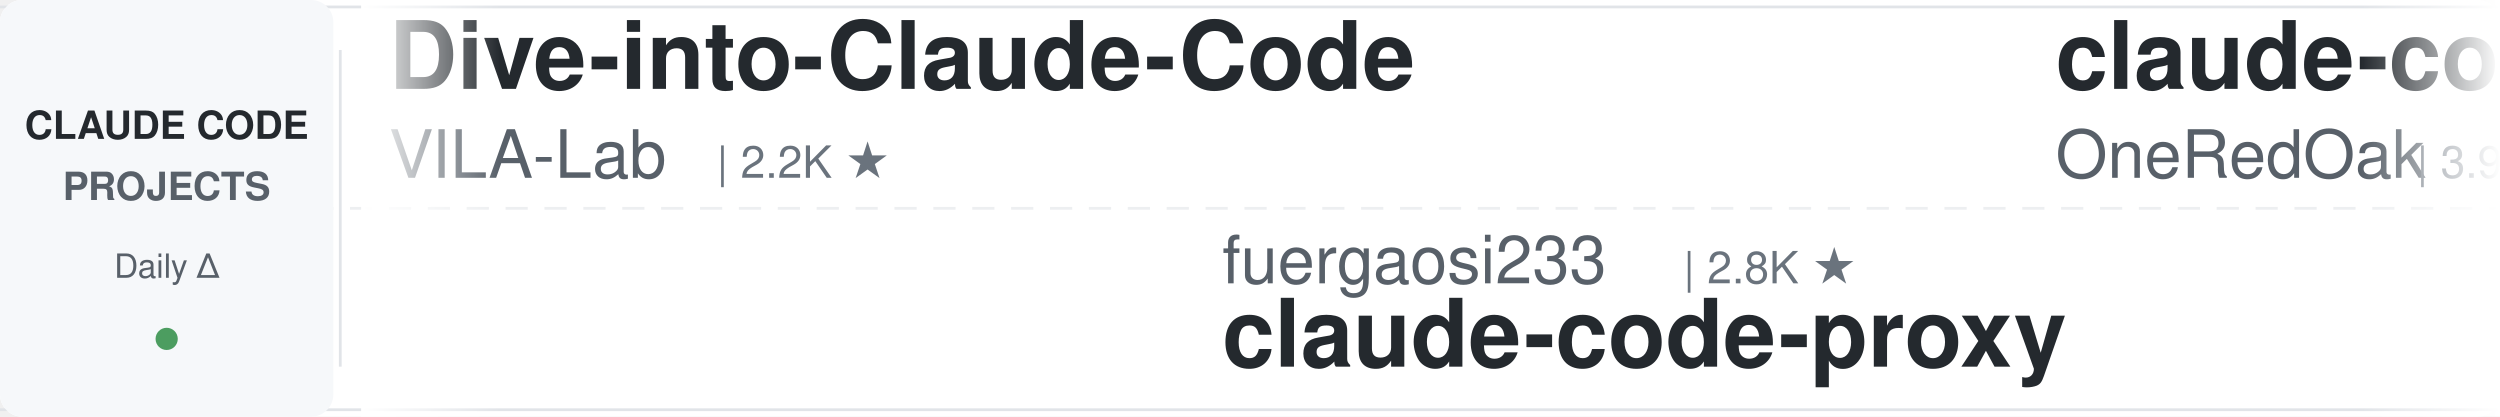
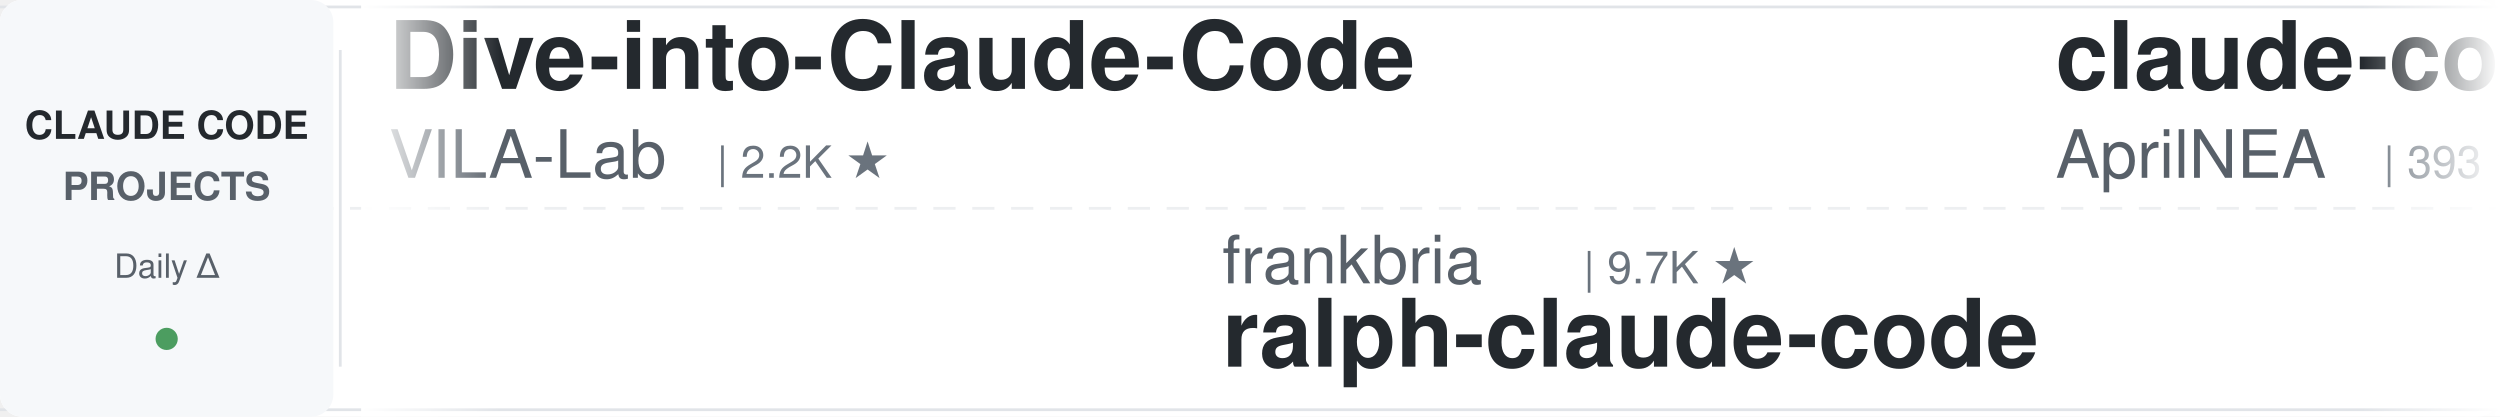
<svg xmlns="http://www.w3.org/2000/svg" width="900" height="150">
  <defs>
    <linearGradient id="leftFade" x1="0%" y1="0%" x2="100%" y2="0%">
      <stop offset="0%" style="stop-color:#ffffff;stop-opacity:1" />
      <stop offset="100%" style="stop-color:#ffffff;stop-opacity:0" />
    </linearGradient>
    <linearGradient id="rightFade" x1="0%" y1="0%" x2="100%" y2="0%">
      <stop offset="0%" style="stop-color:#ffffff;stop-opacity:0" />
      <stop offset="100%" style="stop-color:#ffffff;stop-opacity:1" />
    </linearGradient>
  </defs>
  <rect width="900" height="150" fill="#ffffff" rx="8" />
  <rect x="0" y="2" width="900" height="1" fill="#e1e4e8" />
  <rect x="0" y="147" width="900" height="1" fill="#e1e4e8" />
  <line x1="0" y1="75" x2="900" y2="75" stroke="#e1e4e8" stroke-width="1" stroke-dasharray="8 6" opacity="0.6" />
  <rect x="0" y="0" width="120" height="150" fill="#f6f8fa" rx="8" />
  <text x="60" y="50" font-family="-apple-system, BlinkMacSystemFont, 'Segoe UI', Helvetica, Arial, sans-serif" font-size="14" font-weight="600" fill="#24292e" text-anchor="middle">CLAUDE CODE</text>
  <text x="60" y="72" font-family="-apple-system, BlinkMacSystemFont, 'Segoe UI', Helvetica, Arial, sans-serif" font-size="14" font-weight="600" fill="#586069" text-anchor="middle">PROJECTS</text>
  <text x="60" y="100" font-family="-apple-system, BlinkMacSystemFont, 'Segoe UI', Helvetica, Arial, sans-serif" font-size="12" font-weight="500" fill="#586069" text-anchor="middle">Daily Δ</text>
  <circle cx="60" cy="122" r="4" fill="#22863a" opacity="0.8" />
  <rect x="122" y="18" width="1" height="114" fill="#e1e4e8" />
  <clipPath id="tickerClip">
    <rect x="130" y="0" width="770" height="150" />
  </clipPath>
  <g clip-path="url(#tickerClip)">
    <g id="tickerItems">
      <animateTransform attributeName="transform" attributeType="XML" type="translate" from="0 0" to="-3000 0" dur="54s" repeatCount="indefinite" />
      <g transform="translate(0, 0)">
        <text x="140" y="32" font-family="-apple-system, BlinkMacSystemFont, 'Segoe UI', Helvetica, Arial, sans-serif" font-size="34" font-weight="600" fill="#24292e">Dive-into-Claude-Code</text>
        <text x="140" y="64" font-family="-apple-system, BlinkMacSystemFont, 'Segoe UI', Helvetica, Arial, sans-serif" font-size="24" font-weight="400" fill="#586069">VILA-Lab</text>
        <text x="258" y="64" font-family="-apple-system, BlinkMacSystemFont, 'Segoe UI', Helvetica, Arial, sans-serif" font-size="16" font-weight="500" fill="#6a737d">| 2.2K ★</text>
      </g>
      <g transform="translate(300, 0)">
-         <text x="140" y="102" font-family="-apple-system, BlinkMacSystemFont, 'Segoe UI', Helvetica, Arial, sans-serif" font-size="24" font-weight="400" fill="#586069">fuergaosi233</text>
-         <text x="306" y="102" font-family="-apple-system, BlinkMacSystemFont, 'Segoe UI', Helvetica, Arial, sans-serif" font-size="16" font-weight="500" fill="#6a737d">| 2.8K ★</text>
-         <text x="140" y="132" font-family="-apple-system, BlinkMacSystemFont, 'Segoe UI', Helvetica, Arial, sans-serif" font-size="34" font-weight="600" fill="#24292e">claude-code-proxy</text>
+         <text x="140" y="102" font-family="-apple-system, BlinkMacSystemFont, 'Segoe UI', Helvetica, Arial, sans-serif" font-size="24" font-weight="400" fill="#586069">frankbria</text>
+         <text x="270" y="102" font-family="-apple-system, BlinkMacSystemFont, 'Segoe UI', Helvetica, Arial, sans-serif" font-size="16" font-weight="500" fill="#6a737d">| 9.7K ★</text>
+         <text x="140" y="132" font-family="-apple-system, BlinkMacSystemFont, 'Segoe UI', Helvetica, Arial, sans-serif" font-size="34" font-weight="600" fill="#24292e">ralph-claude-code</text>
      </g>
      <g transform="translate(600, 0)">
-         <text x="140" y="32" font-family="-apple-system, BlinkMacSystemFont, 'Segoe UI', Helvetica, Arial, sans-serif" font-size="34" font-weight="600" fill="#24292e">claude-code-workflows</text>
-         <text x="140" y="64" font-family="-apple-system, BlinkMacSystemFont, 'Segoe UI', Helvetica, Arial, sans-serif" font-size="24" font-weight="400" fill="#586069">OneRedOak</text>
-         <text x="270" y="64" font-family="-apple-system, BlinkMacSystemFont, 'Segoe UI', Helvetica, Arial, sans-serif" font-size="16" font-weight="500" fill="#6a737d">| 3.9K ★</text>
+         <text x="140" y="32" font-family="-apple-system, BlinkMacSystemFont, 'Segoe UI', Helvetica, Arial, sans-serif" font-size="34" font-weight="600" fill="#24292e">claude-code-source</text>
+         <text x="140" y="64" font-family="-apple-system, BlinkMacSystemFont, 'Segoe UI', Helvetica, Arial, sans-serif" font-size="24" font-weight="400" fill="#586069">AprilNEA</text>
+         <text x="258" y="64" font-family="-apple-system, BlinkMacSystemFont, 'Segoe UI', Helvetica, Arial, sans-serif" font-size="16" font-weight="500" fill="#6a737d">| 393 ★</text>
      </g>
      <g transform="translate(900, 0)">
-         <text x="140" y="102" font-family="-apple-system, BlinkMacSystemFont, 'Segoe UI', Helvetica, Arial, sans-serif" font-size="24" font-weight="400" fill="#586069">1rgs</text>
-         <text x="210" y="102" font-family="-apple-system, BlinkMacSystemFont, 'Segoe UI', Helvetica, Arial, sans-serif" font-size="16" font-weight="500" fill="#6a737d">| 3.8K ★</text>
-         <text x="140" y="132" font-family="-apple-system, BlinkMacSystemFont, 'Segoe UI', Helvetica, Arial, sans-serif" font-size="34" font-weight="600" fill="#24292e">claude-code-proxy</text>
+         <text x="140" y="102" font-family="-apple-system, BlinkMacSystemFont, 'Segoe UI', Helvetica, Arial, sans-serif" font-size="24" font-weight="400" fill="#586069">mrpaidsocial</text>
+         <text x="306" y="102" font-family="-apple-system, BlinkMacSystemFont, 'Segoe UI', Helvetica, Arial, sans-serif" font-size="16" font-weight="500" fill="#6a737d">| 1.6K ★</text>
+         <text x="140" y="132" font-family="-apple-system, BlinkMacSystemFont, 'Segoe UI', Helvetica, Arial, sans-serif" font-size="34" font-weight="600" fill="#24292e">arcads-claude-code-mrpai...</text>
      </g>
      <g transform="translate(1200, 0)">
-         <text x="140" y="32" font-family="-apple-system, BlinkMacSystemFont, 'Segoe UI', Helvetica, Arial, sans-serif" font-size="34" font-weight="600" fill="#24292e">system_prompts_leaks</text>
-         <text x="140" y="64" font-family="-apple-system, BlinkMacSystemFont, 'Segoe UI', Helvetica, Arial, sans-serif" font-size="24" font-weight="400" fill="#586069">asgeirtj</text>
-         <text x="258" y="64" font-family="-apple-system, BlinkMacSystemFont, 'Segoe UI', Helvetica, Arial, sans-serif" font-size="16" font-weight="500" fill="#6a737d">| 70.4K ★</text>
+         <text x="140" y="32" font-family="-apple-system, BlinkMacSystemFont, 'Segoe UI', Helvetica, Arial, sans-serif" font-size="34" font-weight="600" fill="#24292e">claude-code-showcase</text>
+         <text x="140" y="64" font-family="-apple-system, BlinkMacSystemFont, 'Segoe UI', Helvetica, Arial, sans-serif" font-size="24" font-weight="400" fill="#586069">ChrisWiles</text>
+         <text x="282" y="64" font-family="-apple-system, BlinkMacSystemFont, 'Segoe UI', Helvetica, Arial, sans-serif" font-size="16" font-weight="500" fill="#6a737d">| 6.1K ★</text>
      </g>
      <g transform="translate(1500, 0)">
+         <text x="140" y="102" font-family="-apple-system, BlinkMacSystemFont, 'Segoe UI', Helvetica, Arial, sans-serif" font-size="24" font-weight="400" fill="#586069">oboard</text>
+         <text x="234" y="102" font-family="-apple-system, BlinkMacSystemFont, 'Segoe UI', Helvetica, Arial, sans-serif" font-size="16" font-weight="500" fill="#6a737d">| 3.3K ★</text>
+         <text x="140" y="132" font-family="-apple-system, BlinkMacSystemFont, 'Segoe UI', Helvetica, Arial, sans-serif" font-size="34" font-weight="600" fill="#24292e">claude-code-rev</text>
+       </g>
+       <g transform="translate(1800, 0)">
+         <text x="140" y="32" font-family="-apple-system, BlinkMacSystemFont, 'Segoe UI', Helvetica, Arial, sans-serif" font-size="34" font-weight="600" fill="#24292e">awesome-claude-code</text>
+         <text x="140" y="64" font-family="-apple-system, BlinkMacSystemFont, 'Segoe UI', Helvetica, Arial, sans-serif" font-size="24" font-weight="400" fill="#586069">jqueryscript</text>
+         <text x="306" y="64" font-family="-apple-system, BlinkMacSystemFont, 'Segoe UI', Helvetica, Arial, sans-serif" font-size="16" font-weight="500" fill="#6a737d">| 540 ★</text>
+       </g>
+       <g transform="translate(2100, 0)">
        <text x="140" y="102" font-family="-apple-system, BlinkMacSystemFont, 'Segoe UI', Helvetica, Arial, sans-serif" font-size="24" font-weight="400" fill="#586069">Piebald-AI</text>
        <text x="282" y="102" font-family="-apple-system, BlinkMacSystemFont, 'Segoe UI', Helvetica, Arial, sans-serif" font-size="16" font-weight="500" fill="#6a737d">| 13.0K ★</text>
        <text x="140" y="132" font-family="-apple-system, BlinkMacSystemFont, 'Segoe UI', Helvetica, Arial, sans-serif" font-size="34" font-weight="600" fill="#24292e">claude-code-system-promp...</text>
      </g>
-       <g transform="translate(1800, 0)">
-         <text x="140" y="32" font-family="-apple-system, BlinkMacSystemFont, 'Segoe UI', Helvetica, Arial, sans-serif" font-size="34" font-weight="600" fill="#24292e">awesome-claude-code-tool...</text>
-         <text x="140" y="64" font-family="-apple-system, BlinkMacSystemFont, 'Segoe UI', Helvetica, Arial, sans-serif" font-size="24" font-weight="400" fill="#586069">rohitg00</text>
-         <text x="258" y="64" font-family="-apple-system, BlinkMacSystemFont, 'Segoe UI', Helvetica, Arial, sans-serif" font-size="16" font-weight="500" fill="#6a737d">| 2.8K ★</text>
-       </g>
-       <g transform="translate(2100, 0)">
-         <text x="140" y="102" font-family="-apple-system, BlinkMacSystemFont, 'Segoe UI', Helvetica, Arial, sans-serif" font-size="24" font-weight="400" fill="#586069">lintsinghua</text>
-         <text x="294" y="102" font-family="-apple-system, BlinkMacSystemFont, 'Segoe UI', Helvetica, Arial, sans-serif" font-size="16" font-weight="500" fill="#6a737d">| 4.3K ★</text>
-         <text x="140" y="132" font-family="-apple-system, BlinkMacSystemFont, 'Segoe UI', Helvetica, Arial, sans-serif" font-size="34" font-weight="600" fill="#24292e">claude-code-book</text>
-       </g>
      <g transform="translate(2400, 0)">
-         <text x="140" y="32" font-family="-apple-system, BlinkMacSystemFont, 'Segoe UI', Helvetica, Arial, sans-serif" font-size="34" font-weight="600" fill="#24292e">claude-code-rust</text>
-         <text x="140" y="64" font-family="-apple-system, BlinkMacSystemFont, 'Segoe UI', Helvetica, Arial, sans-serif" font-size="24" font-weight="400" fill="#586069">lorryjovens-hub</text>
-         <text x="342" y="64" font-family="-apple-system, BlinkMacSystemFont, 'Segoe UI', Helvetica, Arial, sans-serif" font-size="16" font-weight="500" fill="#6a737d">| 1.7K ★</text>
+         <text x="140" y="32" font-family="-apple-system, BlinkMacSystemFont, 'Segoe UI', Helvetica, Arial, sans-serif" font-size="34" font-weight="600" fill="#24292e">claude-code-source-build</text>
+         <text x="140" y="64" font-family="-apple-system, BlinkMacSystemFont, 'Segoe UI', Helvetica, Arial, sans-serif" font-size="24" font-weight="400" fill="#586069">andrew-kramer-inno</text>
+         <text x="378" y="64" font-family="-apple-system, BlinkMacSystemFont, 'Segoe UI', Helvetica, Arial, sans-serif" font-size="16" font-weight="500" fill="#6a737d">| 594 ★</text>
      </g>
      <g transform="translate(2700, 0)">
-         <text x="140" y="102" font-family="-apple-system, BlinkMacSystemFont, 'Segoe UI', Helvetica, Arial, sans-serif" font-size="24" font-weight="400" fill="#586069">anthropics</text>
-         <text x="282" y="102" font-family="-apple-system, BlinkMacSystemFont, 'Segoe UI', Helvetica, Arial, sans-serif" font-size="16" font-weight="500" fill="#6a737d">| 6.6K ★</text>
-         <text x="140" y="132" font-family="-apple-system, BlinkMacSystemFont, 'Segoe UI', Helvetica, Arial, sans-serif" font-size="34" font-weight="600" fill="#24292e">claude-code-security-rev...</text>
+         <text x="140" y="102" font-family="-apple-system, BlinkMacSystemFont, 'Segoe UI', Helvetica, Arial, sans-serif" font-size="24" font-weight="400" fill="#586069">Cranot</text>
+         <text x="234" y="102" font-family="-apple-system, BlinkMacSystemFont, 'Segoe UI', Helvetica, Arial, sans-serif" font-size="16" font-weight="500" fill="#6a737d">| 2.9K ★</text>
+         <text x="140" y="132" font-family="-apple-system, BlinkMacSystemFont, 'Segoe UI', Helvetica, Arial, sans-serif" font-size="34" font-weight="600" fill="#24292e">claude-code-guide</text>
      </g>
      <g transform="translate(3000, 0)">
        <text x="140" y="32" font-family="-apple-system, BlinkMacSystemFont, 'Segoe UI', Helvetica, Arial, sans-serif" font-size="34" font-weight="600" fill="#24292e">Dive-into-Claude-Code</text>
        <text x="140" y="64" font-family="-apple-system, BlinkMacSystemFont, 'Segoe UI', Helvetica, Arial, sans-serif" font-size="24" font-weight="400" fill="#586069">VILA-Lab</text>
        <text x="258" y="64" font-family="-apple-system, BlinkMacSystemFont, 'Segoe UI', Helvetica, Arial, sans-serif" font-size="16" font-weight="500" fill="#6a737d">| 2.2K ★</text>
      </g>
      <g transform="translate(3300, 0)">
-         <text x="140" y="102" font-family="-apple-system, BlinkMacSystemFont, 'Segoe UI', Helvetica, Arial, sans-serif" font-size="24" font-weight="400" fill="#586069">fuergaosi233</text>
-         <text x="306" y="102" font-family="-apple-system, BlinkMacSystemFont, 'Segoe UI', Helvetica, Arial, sans-serif" font-size="16" font-weight="500" fill="#6a737d">| 2.8K ★</text>
-         <text x="140" y="132" font-family="-apple-system, BlinkMacSystemFont, 'Segoe UI', Helvetica, Arial, sans-serif" font-size="34" font-weight="600" fill="#24292e">claude-code-proxy</text>
+         <text x="140" y="102" font-family="-apple-system, BlinkMacSystemFont, 'Segoe UI', Helvetica, Arial, sans-serif" font-size="24" font-weight="400" fill="#586069">frankbria</text>
+         <text x="270" y="102" font-family="-apple-system, BlinkMacSystemFont, 'Segoe UI', Helvetica, Arial, sans-serif" font-size="16" font-weight="500" fill="#6a737d">| 9.7K ★</text>
+         <text x="140" y="132" font-family="-apple-system, BlinkMacSystemFont, 'Segoe UI', Helvetica, Arial, sans-serif" font-size="34" font-weight="600" fill="#24292e">ralph-claude-code</text>
      </g>
      <g transform="translate(3600, 0)">
-         <text x="140" y="32" font-family="-apple-system, BlinkMacSystemFont, 'Segoe UI', Helvetica, Arial, sans-serif" font-size="34" font-weight="600" fill="#24292e">claude-code-workflows</text>
-         <text x="140" y="64" font-family="-apple-system, BlinkMacSystemFont, 'Segoe UI', Helvetica, Arial, sans-serif" font-size="24" font-weight="400" fill="#586069">OneRedOak</text>
-         <text x="270" y="64" font-family="-apple-system, BlinkMacSystemFont, 'Segoe UI', Helvetica, Arial, sans-serif" font-size="16" font-weight="500" fill="#6a737d">| 3.9K ★</text>
+         <text x="140" y="32" font-family="-apple-system, BlinkMacSystemFont, 'Segoe UI', Helvetica, Arial, sans-serif" font-size="34" font-weight="600" fill="#24292e">claude-code-source</text>
+         <text x="140" y="64" font-family="-apple-system, BlinkMacSystemFont, 'Segoe UI', Helvetica, Arial, sans-serif" font-size="24" font-weight="400" fill="#586069">AprilNEA</text>
+         <text x="258" y="64" font-family="-apple-system, BlinkMacSystemFont, 'Segoe UI', Helvetica, Arial, sans-serif" font-size="16" font-weight="500" fill="#6a737d">| 393 ★</text>
      </g>
      <g transform="translate(3900, 0)">
-         <text x="140" y="102" font-family="-apple-system, BlinkMacSystemFont, 'Segoe UI', Helvetica, Arial, sans-serif" font-size="24" font-weight="400" fill="#586069">1rgs</text>
-         <text x="210" y="102" font-family="-apple-system, BlinkMacSystemFont, 'Segoe UI', Helvetica, Arial, sans-serif" font-size="16" font-weight="500" fill="#6a737d">| 3.8K ★</text>
-         <text x="140" y="132" font-family="-apple-system, BlinkMacSystemFont, 'Segoe UI', Helvetica, Arial, sans-serif" font-size="34" font-weight="600" fill="#24292e">claude-code-proxy</text>
+         <text x="140" y="102" font-family="-apple-system, BlinkMacSystemFont, 'Segoe UI', Helvetica, Arial, sans-serif" font-size="24" font-weight="400" fill="#586069">mrpaidsocial</text>
+         <text x="306" y="102" font-family="-apple-system, BlinkMacSystemFont, 'Segoe UI', Helvetica, Arial, sans-serif" font-size="16" font-weight="500" fill="#6a737d">| 1.6K ★</text>
+         <text x="140" y="132" font-family="-apple-system, BlinkMacSystemFont, 'Segoe UI', Helvetica, Arial, sans-serif" font-size="34" font-weight="600" fill="#24292e">arcads-claude-code-mrpai...</text>
      </g>
    </g>
  </g>
  <rect x="130" y="0" width="50" height="150" fill="url(#leftFade)" />
  <rect x="850" y="0" width="50" height="150" fill="url(#rightFade)" />
</svg>
